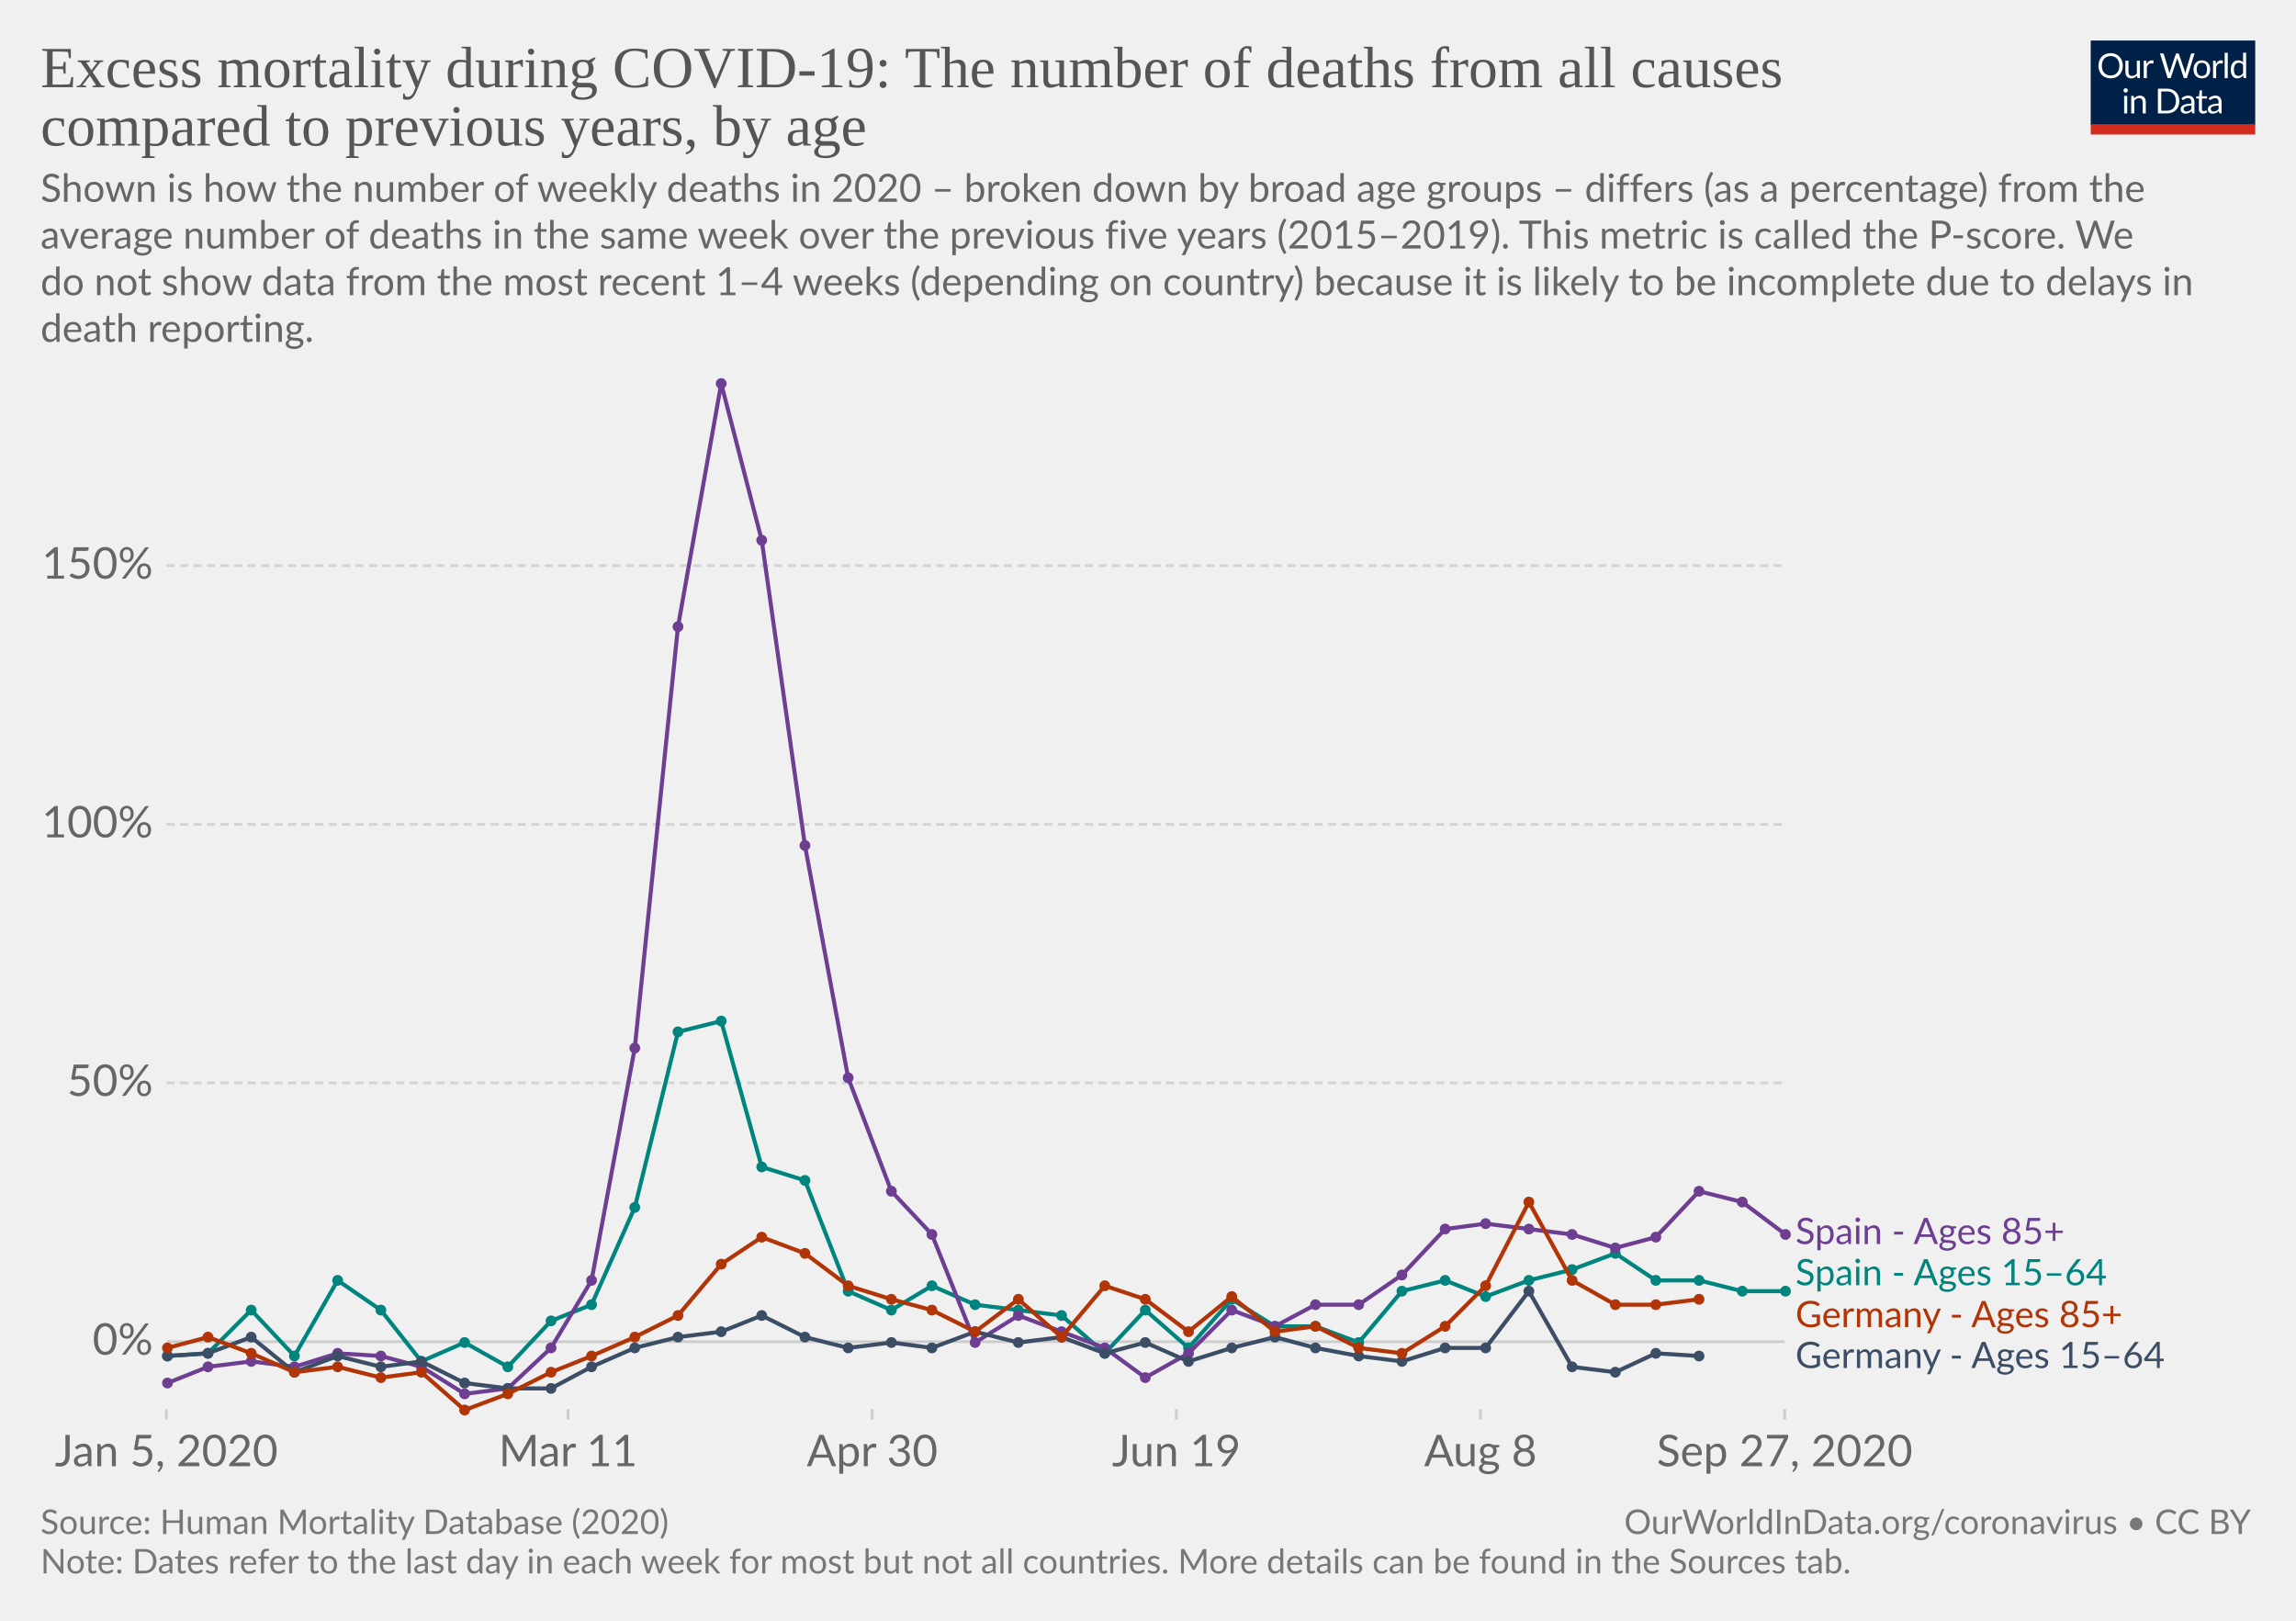
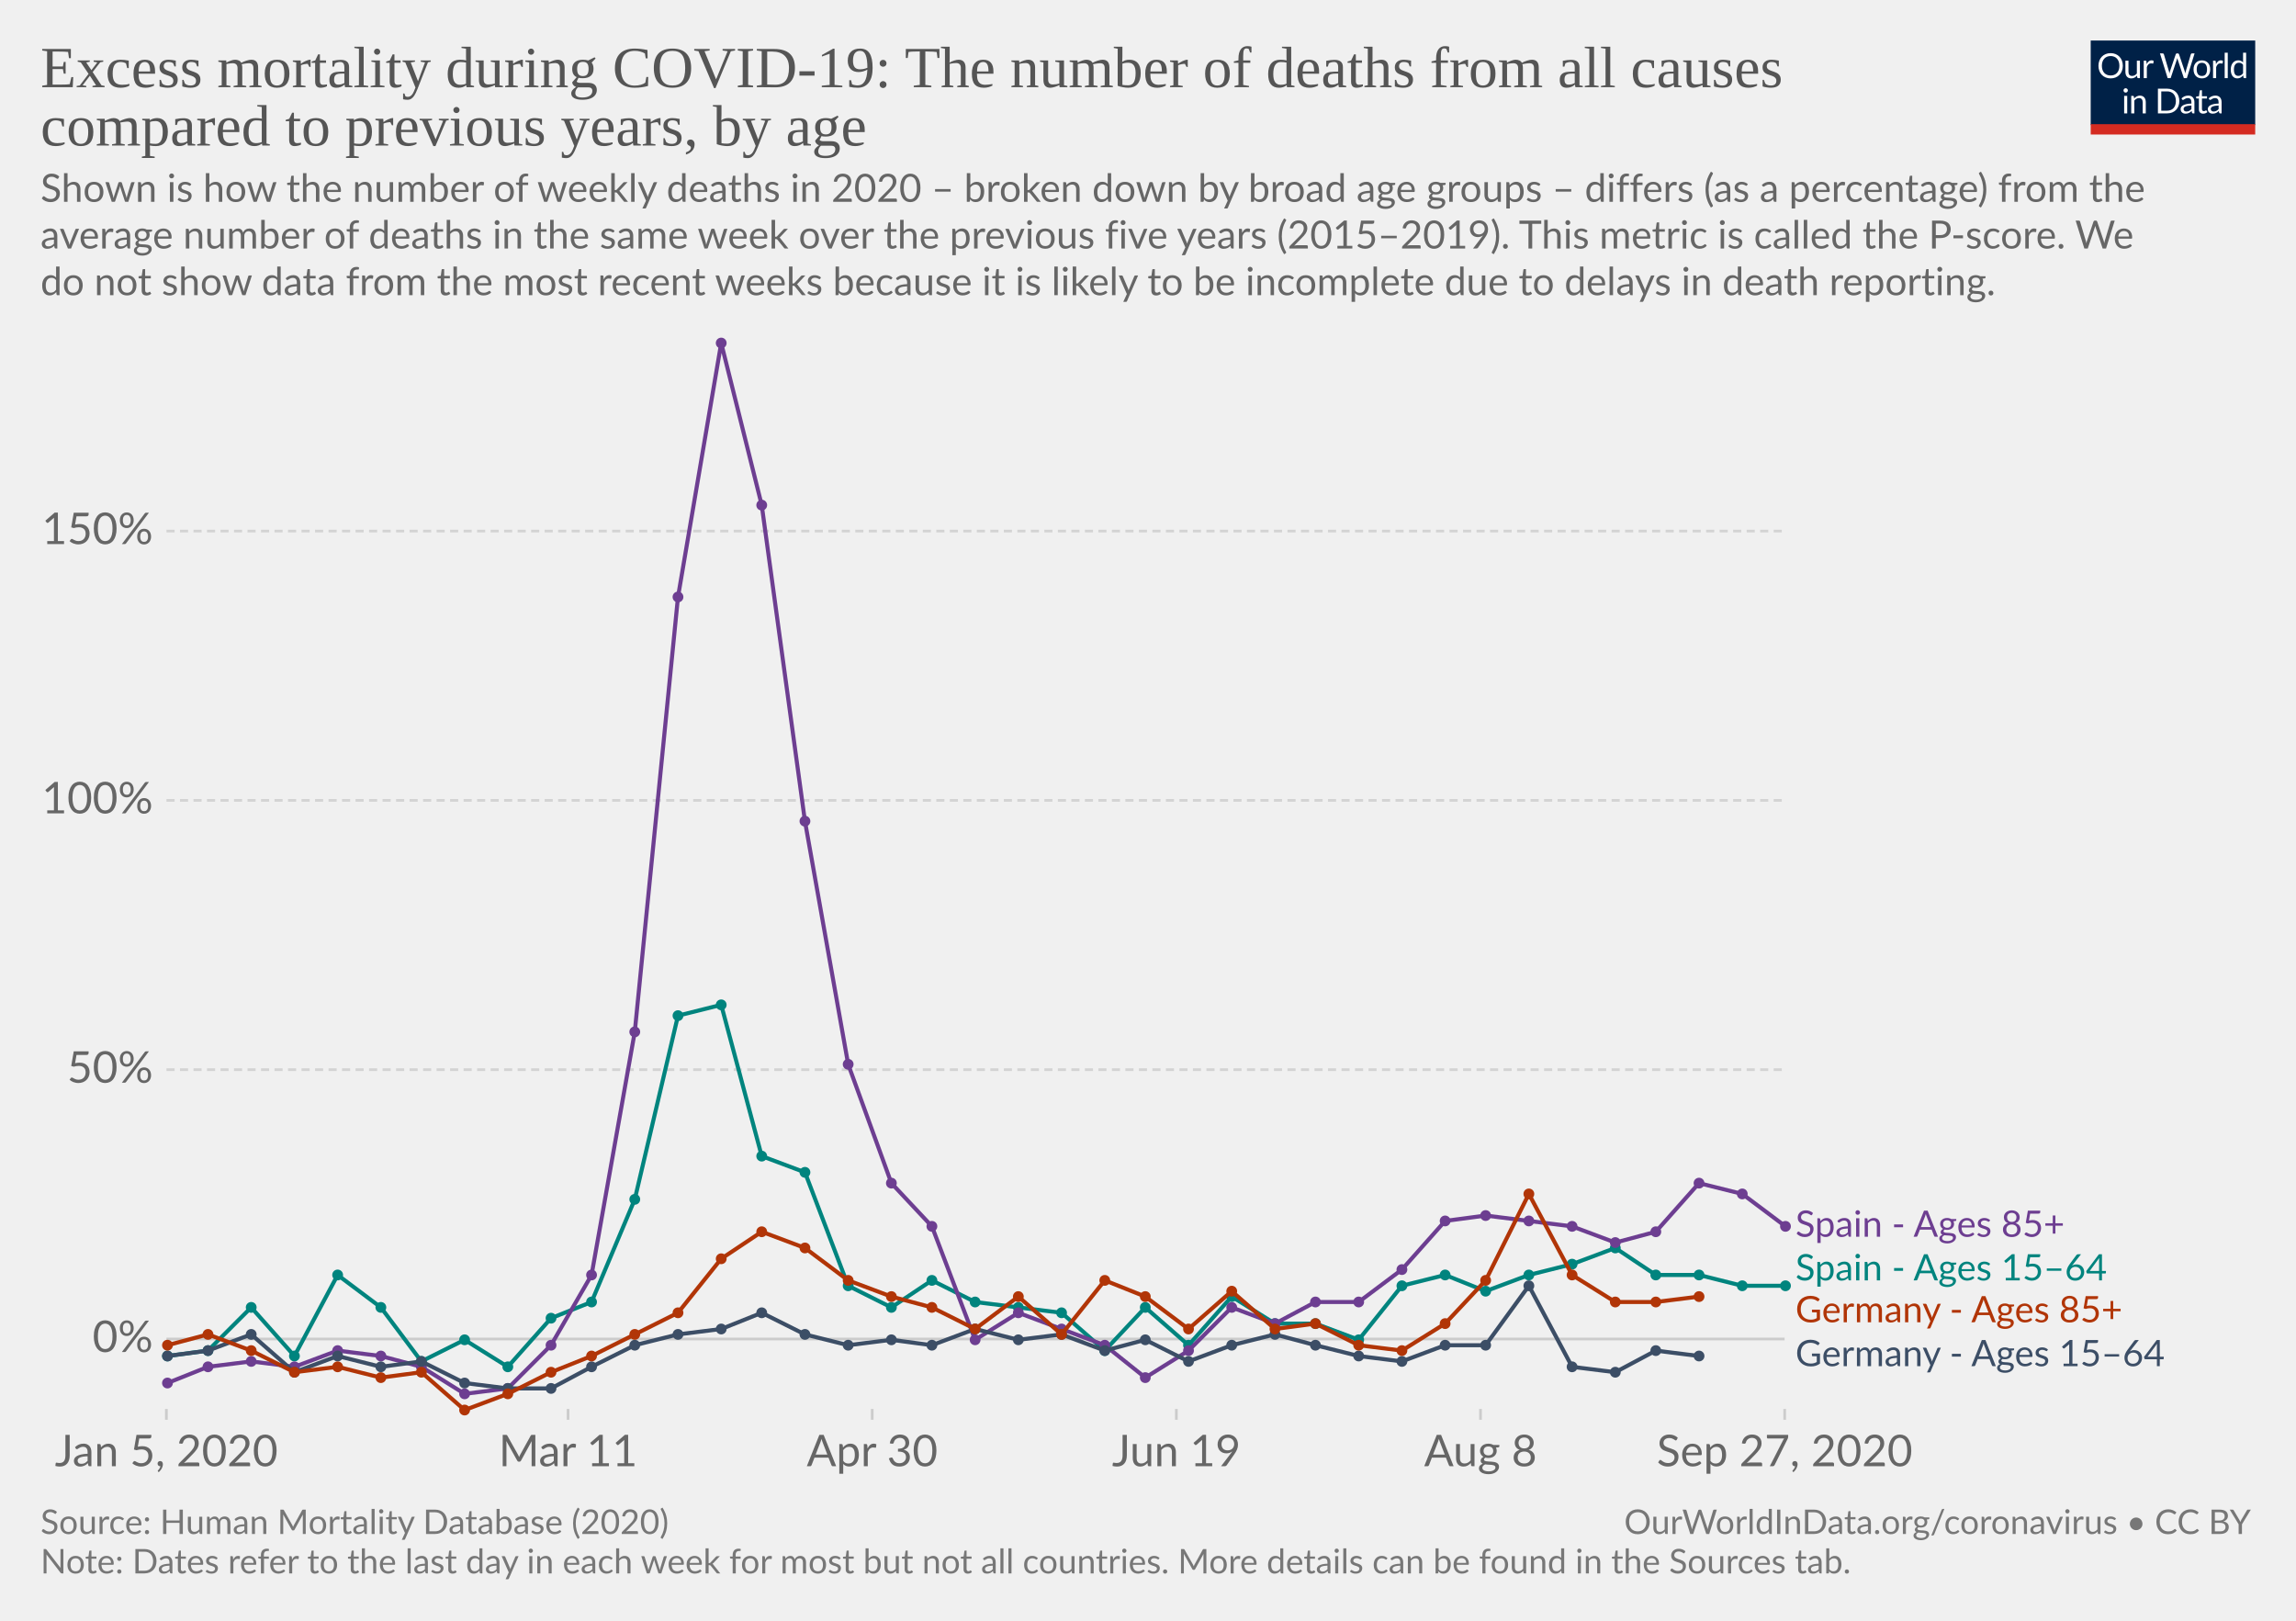
<svg xmlns="http://www.w3.org/2000/svg" version="1.1" style="background-color:#fff;-webkit-font-smoothing:antialiased" width="850" height="600" viewBox="0 0 850 600" font-family="Lato,'Helvetica Neue',Helvetica,Arial,sans-serif" font-size="18" text-rendering="optimizeLegibility">
  <g class="HeaderView">
    <g transform="matrix(.29 0 0 .29 774 15)">
      <svg width="210" height="120" viewBox="0 0 210 120" fill="none">
        <g clip-path="url(#clip0)">
          <path d="M0 0h210v107.89H0V0z" fill="#002147" />
          <path d="M40.98 32.25c0 2.36-.38 4.53-1.12 6.51a14.26 14.26 0 01-8.1 8.4c-1.9.78-4.02 1.17-6.34 1.17a16.6 16.6 0 01-6.33-1.17 14.31 14.31 0 01-8.08-8.4 18.29 18.29 0 01-1.12-6.51c0-2.36.38-4.53 1.12-6.5a14.32 14.32 0 018.07-8.44c1.92-.8 4.03-1.19 6.34-1.19 2.32 0 4.43.4 6.34 1.19 1.92.8 3.56 1.9 4.93 3.34a14.87 14.87 0 013.17 5.1 18.1 18.1 0 011.12 6.5zm-4.38 0c0-1.94-.26-3.68-.8-5.22a10.91 10.91 0 00-2.24-3.89 9.68 9.68 0 00-3.52-2.46 11.95 11.95 0 00-4.62-.86c-1.68 0-3.21.28-4.6.86a9.88 9.88 0 00-3.54 2.46 10.91 10.91 0 00-2.24 3.9c-.53 1.53-.8 3.27-.8 5.2 0 1.94.27 3.68.8 5.22a11.17 11.17 0 002.24 3.9 10.01 10.01 0 003.55 2.44c1.38.56 2.9.83 4.6.83 1.7 0 3.24-.27 4.61-.83a9.8 9.8 0 003.52-2.44 11.17 11.17 0 002.25-3.9c.53-1.54.8-3.28.8-5.21zm26.22-6.54V48H60.5c-.56 0-.9-.27-1.05-.81l-.31-2.4a12.45 12.45 0 01-3.26 2.6c-1.2.64-2.58.96-4.13.96-1.22 0-2.3-.2-3.24-.6a6.52 6.52 0 01-2.33-1.7 7.37 7.37 0 01-1.43-2.67c-.3-1.04-.46-2.2-.46-3.45V25.7h3.91v14.22c0 1.68.38 2.99 1.15 3.91.77.93 1.96 1.39 3.54 1.39 1.16 0 2.24-.27 3.23-.82a10.42 10.42 0 002.8-2.28V25.7h3.91zm8.61 4.47a9.94 9.94 0 012.6-3.56 5.64 5.64 0 013.76-1.3c.47 0 .92.05 1.34.15.44.1.83.27 1.17.49l-.3 2.92c-.09.37-.3.55-.66.55-.2 0-.5-.04-.9-.13a6.21 6.21 0 00-3.24.18c-.54.2-1.03.5-1.47.92-.42.4-.81.9-1.17 1.5-.33.58-.64 1.26-.92 2.02V48H67.7V25.71h2.25c.42 0 .72.08.88.25.16.16.27.44.33.83l.26 3.39zm61.16-13.7L122.75 48h-3.82l-7.99-24.05a21.95 21.95 0 01-.42-1.58 38.36 38.36 0 01-.44 1.58L102.05 48h-3.83L88.4 16.47h3.54c.38 0 .7.1.95.29.26.2.43.43.5.73l6.52 21.9c.1.4.2.83.28 1.28.1.46.2.94.29 1.46l.3-1.46c.12-.47.25-.9.38-1.27l7.41-21.91c.1-.25.26-.48.51-.69.27-.22.58-.33.95-.33h1.23c.38 0 .69.1.92.29.24.2.41.43.53.73l7.4 21.9a28.4 28.4 0 01.68 2.62 29.52 29.52 0 01.52-2.61l6.54-21.91c.07-.27.23-.5.48-.7.27-.21.58-.32.95-.32h3.32zm9.35 8.88c1.63 0 3.1.27 4.4.82a9.43 9.43 0 015.46 5.94c.5 1.4.74 2.98.74 4.73 0 1.76-.25 3.34-.74 4.75a9.43 9.43 0 01-5.46 5.92c-1.3.52-2.77.79-4.4.79-1.64 0-3.12-.27-4.44-.8a9.42 9.42 0 01-3.35-2.3c-.92-1-1.63-2.2-2.13-3.61-.49-1.41-.73-3-.73-4.75s.24-3.33.73-4.73c.5-1.43 1.2-2.64 2.13-3.63a9.4 9.4 0 013.35-2.31c1.32-.55 2.8-.82 4.44-.82zm0 19.89c2.2 0 3.84-.73 4.93-2.2 1.08-1.48 1.63-3.54 1.63-6.18 0-2.66-.55-4.72-1.63-6.2-1.09-1.49-2.73-2.23-4.93-2.23-1.12 0-2.09.2-2.93.57a5.7 5.7 0 00-2.06 1.65 7.5 7.5 0 00-1.24 2.67c-.26 1.04-.4 2.22-.4 3.54 0 2.64.55 4.7 1.64 6.18 1.1 1.47 2.76 2.2 4.99 2.2zm17.97-15.07a9.94 9.94 0 012.6-3.56 5.64 5.64 0 013.76-1.3c.47 0 .91.05 1.34.15.44.1.83.27 1.16.49l-.28 2.92c-.09.37-.31.55-.66.55-.2 0-.5-.04-.9-.13a6.2 6.2 0 00-3.24.18c-.54.2-1.03.5-1.47.92-.43.4-.82.9-1.17 1.5a13.1 13.1 0 00-.92 2.02V48h-3.94V25.71h2.24c.43 0 .72.08.88.25.17.16.28.44.33.83l.27 3.39zm15.04-14.59V48h-3.92V15.6h3.92zm19.55 15.43a6.22 6.22 0 00-2.38-2.05 6.7 6.7 0 00-2.86-.6c-2.07 0-3.66.75-4.77 2.23-1.12 1.48-1.68 3.6-1.68 6.33 0 1.46.13 2.7.38 3.74a7.29 7.29 0 001.1 2.56 4.35 4.35 0 001.78 1.45c.7.3 1.5.46 2.4.46 1.29 0 2.41-.3 3.36-.88a9.6 9.6 0 002.67-2.49V31.02zm3.91-15.43V48h-2.33c-.56 0-.9-.27-1.06-.81l-.35-2.71a12.13 12.13 0 01-3.25 2.77 8.28 8.28 0 01-4.23 1.06 7.31 7.31 0 01-6.14-2.9c-.73-.96-1.3-2.15-1.69-3.57a18.35 18.35 0 01.07-9.48 11.29 11.29 0 011.89-3.7 8.7 8.7 0 017.06-3.34 7.96 7.96 0 016.12 2.62V15.59h3.91zM46.61 70.71V93H42.7V70.71h3.91zm.84-7c0 .39-.08.75-.24 1.09a2.81 2.81 0 01-1.52 1.47 2.67 2.67 0 01-2.16 0 2.9 2.9 0 01-1.45-1.47 2.67 2.67 0 010-2.16c.15-.35.35-.65.6-.9.25-.27.53-.47.85-.62a2.67 2.67 0 012.16 0c.35.15.65.35.9.62.27.25.47.55.62.9.16.34.24.7.24 1.08zm7.97 10.24c.49-.54 1-1.04 1.54-1.48a9.85 9.85 0 013.66-1.84 8.96 8.96 0 015.43.35c.94.4 1.72.97 2.33 1.71a7.36 7.36 0 011.43 2.67c.32 1.04.49 2.19.49 3.45V93h-3.94V78.81c0-1.69-.4-3-1.17-3.92-.76-.93-1.93-1.4-3.5-1.4a6.6 6.6 0 00-3.25.83c-1 .56-1.92 1.31-2.77 2.27V93h-3.94V70.71h2.35c.56 0 .9.28 1.04.82l.3 2.42zm57.7 3.3c0 2.36-.37 4.5-1.11 6.44a14.3 14.3 0 01-3.17 4.98 14.1 14.1 0 01-4.93 3.2c-1.9.76-4.02 1.13-6.33 1.13H85.8V61.47h11.77c2.31 0 4.42.39 6.33 1.15a13.8 13.8 0 018.1 8.18 17.75 17.75 0 011.12 6.45zm-4.37 0c0-1.94-.26-3.67-.8-5.2a10.94 10.94 0 00-2.23-3.87 9.57 9.57 0 00-3.53-2.42 12.23 12.23 0 00-4.61-.83h-7.5v24.62h7.5c1.7 0 3.24-.28 4.61-.84a9.7 9.7 0 003.53-2.4 10.94 10.94 0 002.24-3.87c.53-1.53.8-3.26.8-5.2zm19.8 5.72c-1.8.06-3.34.2-4.62.44-1.26.22-2.3.51-3.1.88-.8.36-1.37.8-1.74 1.3-.35.5-.53 1.05-.53 1.67 0 .58.1 1.1.3 1.52a3 3 0 00.76 1.05c.34.27.73.46 1.17.6.45.11.94.17 1.45.17a7.28 7.28 0 003.5-.81 11.95 11.95 0 002.82-2.2v-4.62zm-12.65-9.11a12.73 12.73 0 013.98-2.66c1.43-.59 3-.88 4.73-.88 1.25 0 2.36.2 3.33.61a6.81 6.81 0 013.94 4.38c.33 1.04.5 2.19.5 3.43V93h-1.74a1.8 1.8 0 01-.88-.18c-.2-.13-.36-.38-.48-.74l-.44-2.12c-.59.55-1.16 1.03-1.72 1.46a9.48 9.48 0 01-3.74 1.7c-.69.15-1.46.23-2.3.23-.87 0-1.69-.12-2.45-.35a5.34 5.34 0 01-3.34-2.93 6.64 6.64 0 01-.49-2.64c0-.88.25-1.72.73-2.53a6.33 6.33 0 012.35-2.17c1.09-.63 2.5-1.15 4.25-1.54 1.75-.41 3.89-.65 6.42-.7v-1.75c0-1.73-.37-3.03-1.12-3.91-.75-.9-1.84-1.34-3.28-1.34-.97 0-1.78.12-2.44.37-.64.23-1.2.5-1.7.81l-1.23.82c-.33.23-.67.35-1 .35-.27 0-.5-.07-.69-.2a2.1 2.1 0 01-.48-.53l-.7-1.25zm27.67 19.5c-1.76 0-3.12-.5-4.07-1.48-.94-.98-1.41-2.4-1.41-4.25V74h-2.68a.9.9 0 01-.6-.2c-.16-.14-.24-.36-.24-.66v-1.56l3.65-.46.9-6.89a.9.9 0 01.29-.52.88.88 0 01.62-.22H142v7.67h6.44V74H142v13.38c0 .94.22 1.63.68 2.09.45.45 1.04.68 1.76.68a3.21 3.21 0 001.85-.53l.55-.35c.16-.12.3-.18.41-.18.2 0 .4.13.55.38l1.15 1.87a7.45 7.45 0 01-2.44 1.5c-.96.35-1.94.52-2.95.52zm19.68-10.4c-1.8.07-3.34.21-4.62.45-1.26.22-2.3.51-3.1.88-.8.36-1.37.8-1.74 1.3-.35.5-.53 1.05-.53 1.67 0 .58.1 1.1.3 1.52.18.42.44.77.76 1.05.34.27.73.46 1.17.6.45.11.94.17 1.45.17a7.3 7.3 0 003.5-.81 12.04 12.04 0 002.82-2.2v-4.62zm-12.65-9.1a12.72 12.72 0 013.99-2.66c1.42-.59 3-.88 4.72-.88 1.25 0 2.36.2 3.33.61a6.81 6.81 0 013.94 4.38c.33 1.04.5 2.19.5 3.43V93h-1.74a1.8 1.8 0 01-.88-.18c-.2-.13-.36-.38-.48-.74l-.44-2.12c-.59.55-1.16 1.03-1.72 1.46a9.48 9.48 0 01-3.74 1.7c-.69.15-1.46.23-2.3.23-.87 0-1.69-.12-2.45-.35a5.33 5.33 0 01-3.34-2.93 6.62 6.62 0 01-.49-2.64c0-.88.25-1.72.73-2.53a6.33 6.33 0 012.35-2.17c1.09-.63 2.5-1.15 4.25-1.54a31.2 31.2 0 016.42-.7v-1.75c0-1.73-.37-3.03-1.12-3.91-.75-.9-1.84-1.34-3.28-1.34-.97 0-1.78.12-2.44.37-.64.23-1.2.5-1.7.81-.46.3-.87.57-1.22.82-.34.23-.68.35-1.02.35-.26 0-.49-.07-.68-.2a1.88 1.88 0 01-.48-.53l-.7-1.25z" fill="#fff" />
          <path fill="#D42B21" d="M0 106.79h210V120H0z" />
        </g>
        <defs>
          <clipPath id="clip0">
            <path fill="#fff" d="M0 0h210v120H0z" />
          </clipPath>
        </defs>
      </svg>
    </g>
    <a href="https://ourworldindata.org/grapher/excess-mortality-p-scores-by-age?tab=chart&amp;stackMode=absolute&amp;region=World" target="_blank" rel="noopener" font-family="&quot;Playfair Display&quot;,Georgia,&quot;Times New Roman&quot;,serif">
      <text font-size="21.6" x="15" y="32.3" fill="#555">
        <tspan x="15" y="32.28">Excess mortality during COVID-19: The number of deaths from all causes</tspan>
        <tspan x="15" y="53.88">compared to previous years, by age</tspan>
      </text>
    </a>
    <text font-size="14.4" x="15" y="74.7" fill="#666">
      <tspan x="15" y="74.72">Shown is how the number of weekly deaths in 2020 – broken down by broad age groups – differs (as a percentage) from the</tspan>
      <tspan x="15" y="92">average number of deaths in the same week over the previous five years (2015–2019). This metric is called the P-score. We</tspan>
-       <tspan x="15" y="109.28">do not show data from the most recent 1–4 weeks (depending on country) because it is likely to be incomplete due to delays in</tspan>
-       <tspan x="15" y="126.56">death reporting.</tspan>
+       <tspan x="15" y="109.28">do not show data from the most recent weeks because it is likely to be incomplete due to delays in death reporting.</tspan>
    </text>
  </g>
  <g class="LineChart">
    <defs>
      <clipPath id="a">
-         <path d="M51.63 0h830v800.8h-830z" />
+         <path d="M51.63 0h830v832h-830z" />
      </clipPath>
    </defs>
    <g class="DualAxisView">
      <g class="HorizontalAxis">
        <path stroke="#ccc" d="M61.6 521.6v4M210.3 521.6v4M322.9 521.6v4M435.5 521.6v4M548.1 521.6v4M660.7 521.6v4" />
        <text x="61.6" y="542.8" fill="#666" text-anchor="middle" font-size="16.2">Jan 5, 2020</text>
        <text x="210.3" y="542.8" fill="#666" text-anchor="middle" font-size="16.2">Mar 11</text>
        <text x="322.9" y="542.8" fill="#666" text-anchor="middle" font-size="16.2">Apr 30</text>
        <text x="435.5" y="542.8" fill="#666" text-anchor="middle" font-size="16.2">Jun 19</text>
        <text x="548.1" y="542.8" fill="#666" text-anchor="middle" font-size="16.2">Aug 8</text>
        <text x="660.7" y="542.8" fill="#666" text-anchor="middle" font-size="16.2">Sep 27, 2020</text>
      </g>
      <g class="VerticalAxis" fill="#666" dominant-baseline="middle" text-anchor="end" font-size="16.2">
-         <text x="56.63" y="496.7">0%</text>
-         <text x="56.63" y="400.9">50%</text>
-         <text x="56.63" y="305.2">100%</text>
-         <text x="56.63" y="209.4">150%</text>
+         <text x="56.63" y="495.7">0%</text>
+         <text x="56.63" y="396">50%</text>
+         <text x="56.63" y="296.3">100%</text>
+         <text x="56.63" y="196.6">150%</text>
      </g>
      <g class="AxisGridLines horizontalLines">
-         <path stroke="#ccc" d="M61.63 496.7h599.05" />
-         <path stroke="#d3d3d3" stroke-dasharray="3,2" d="M61.63 400.9h599.05M61.63 305.2h599.05M61.63 209.4h599.05" />
+         <path stroke="#ccc" d="M61.63 495.7h599.05" />
+         <path stroke="#d3d3d3" stroke-dasharray="3,2" d="M61.63 396h599.05M61.63 296.3h599.05M61.63 196.6h599.05" />
      </g>
    </g>
    <g clip-path="url(#a)">
      <g class="LineLabels" cursor="pointer">
        <g class="legendMark">
-           <text font-size="13.5" x="664.7" y="460.6" fill="#6D3E91">
-             <tspan x="664.68" y="460.55">Spain - Ages 85+</tspan>
-           </text>
-         </g>
-         <g class="legendMark">
-           <text font-size="13.5" x="664.7" y="475.8" fill="#00847E">
-             <tspan x="664.68" y="475.8">Spain - Ages 15–64</tspan>
-           </text>
-         </g>
-         <g class="legendMark">
-           <text font-size="13.5" x="664.7" y="491.3" fill="#B13507">
-             <tspan x="664.68" y="491.3">Germany - Ages 85+</tspan>
-           </text>
-         </g>
-         <g class="legendMark">
-           <text font-size="13.5" x="664.7" y="506.4" fill="#3C4E66">
-             <tspan x="664.68" y="506.45">Germany - Ages 15–64</tspan>
+           <text font-size="13.5" x="664.7" y="457.9" fill="#6D3E91">
+             <tspan x="664.68" y="457.85">Spain - Ages 85+</tspan>
+           </text>
+         </g>
+         <g class="legendMark">
+           <text font-size="13.5" x="664.7" y="474" fill="#00847E">
+             <tspan x="664.68" y="474">Spain - Ages 15–64</tspan>
+           </text>
+         </g>
+         <g class="legendMark">
+           <text font-size="13.5" x="664.7" y="489.5" fill="#B13507">
+             <tspan x="664.68" y="489.5">Germany - Ages 85+</tspan>
+           </text>
+         </g>
+         <g class="legendMark">
+           <text font-size="13.5" x="664.7" y="505.8" fill="#3C4E66">
+             <tspan x="664.68" y="505.75">Germany - Ages 15–64</tspan>
          </text>
        </g>
      </g>
      <g class="Lines">
        <g class="key-Spain_0">
-           <path stroke="#00847E" stroke-linecap="round" d="M62 502l15-1 16-16 16 17 16-28 16 11 15 19 16-7 16 9 16-17 15-6 16-36 16-65 16-4 15 54 16 5 16 41 16 7 15-9 16 7 16 2 16 2 16 14 15-16 16 14 16-18 16 10h15l16 6 16-19 16-4 15 6 16-6 16-4 16-6 15 10h16l16 4h16" fill="none" stroke-width="1.5" />
+           <path stroke="#00847E" stroke-linecap="round" d="M62 502l15-2 16-16 16 18 16-30 16 12 15 20 16-8 16 10 16-18 15-6 16-38 16-68 16-4 15 56 16 6 16 42 16 8 15-10 16 8 16 2 16 2 16 14 15-16 16 14 16-18 16 10h15l16 6 16-20 16-4 15 6 16-6 16-4 16-6 15 10h16l16 4h16" fill="none" stroke-width="1.5" />
          <g fill="#00847E">
            <circle cx="62" cy="502" r="2" />
-             <circle cx="77" cy="501" r="2" />
-             <circle cx="93" cy="485" r="2" />
+             <circle cx="77" cy="500" r="2" />
+             <circle cx="93" cy="484" r="2" />
            <circle cx="109" cy="502" r="2" />
-             <circle cx="125" cy="474" r="2" />
-             <circle cx="141" cy="485" r="2" />
+             <circle cx="125" cy="472" r="2" />
+             <circle cx="141" cy="484" r="2" />
            <circle cx="156" cy="504" r="2" />
-             <circle cx="172" cy="497" r="2" />
+             <circle cx="172" cy="496" r="2" />
            <circle cx="188" cy="506" r="2" />
-             <circle cx="204" cy="489" r="2" />
-             <circle cx="219" cy="483" r="2" />
-             <circle cx="235" cy="447" r="2" />
-             <circle cx="251" cy="382" r="2" />
-             <circle cx="267" cy="378" r="2" />
-             <circle cx="282" cy="432" r="2" />
-             <circle cx="298" cy="437" r="2" />
-             <circle cx="314" cy="478" r="2" />
-             <circle cx="330" cy="485" r="2" />
-             <circle cx="345" cy="476" r="2" />
-             <circle cx="361" cy="483" r="2" />
-             <circle cx="377" cy="485" r="2" />
-             <circle cx="393" cy="487" r="2" />
-             <circle cx="409" cy="501" r="2" />
-             <circle cx="424" cy="485" r="2" />
-             <circle cx="440" cy="499" r="2" />
-             <circle cx="456" cy="481" r="2" />
-             <circle cx="472" cy="491" r="2" />
-             <circle cx="487" cy="491" r="2" />
-             <circle cx="503" cy="497" r="2" />
-             <circle cx="519" cy="478" r="2" />
-             <circle cx="535" cy="474" r="2" />
-             <circle cx="550" cy="480" r="2" />
-             <circle cx="566" cy="474" r="2" />
-             <circle cx="582" cy="470" r="2" />
-             <circle cx="598" cy="464" r="2" />
-             <circle cx="613" cy="474" r="2" />
-             <circle cx="629" cy="474" r="2" />
-             <circle cx="645" cy="478" r="2" />
-             <circle cx="661" cy="478" r="2" />
+             <circle cx="204" cy="488" r="2" />
+             <circle cx="219" cy="482" r="2" />
+             <circle cx="235" cy="444" r="2" />
+             <circle cx="251" cy="376" r="2" />
+             <circle cx="267" cy="372" r="2" />
+             <circle cx="282" cy="428" r="2" />
+             <circle cx="298" cy="434" r="2" />
+             <circle cx="314" cy="476" r="2" />
+             <circle cx="330" cy="484" r="2" />
+             <circle cx="345" cy="474" r="2" />
+             <circle cx="361" cy="482" r="2" />
+             <circle cx="377" cy="484" r="2" />
+             <circle cx="393" cy="486" r="2" />
+             <circle cx="409" cy="500" r="2" />
+             <circle cx="424" cy="484" r="2" />
+             <circle cx="440" cy="498" r="2" />
+             <circle cx="456" cy="480" r="2" />
+             <circle cx="472" cy="490" r="2" />
+             <circle cx="487" cy="490" r="2" />
+             <circle cx="503" cy="496" r="2" />
+             <circle cx="519" cy="476" r="2" />
+             <circle cx="535" cy="472" r="2" />
+             <circle cx="550" cy="478" r="2" />
+             <circle cx="566" cy="472" r="2" />
+             <circle cx="582" cy="468" r="2" />
+             <circle cx="598" cy="462" r="2" />
+             <circle cx="613" cy="472" r="2" />
+             <circle cx="629" cy="472" r="2" />
+             <circle cx="645" cy="476" r="2" />
+             <circle cx="661" cy="476" r="2" />
          </g>
        </g>
        <g class="key-Spain_3">
-           <path stroke="#6D3E91" stroke-linecap="round" d="M62 512l15-6 16-2 16 2 16-5 16 1 15 4 16 10 16-2 16-15 15-25 16-86 16-156 16-90 15 58 16 113 16 86 16 42 15 16 16 40 16-10 16 6 16 6 15 11 16-9 16-16 16 6 15-8h16l16-11 16-17 15-2 16 2 16 2 16 5 15-4 16-17 16 4 16 12" fill="none" stroke-width="1.5" />
+           <path stroke="#6D3E91" stroke-linecap="round" d="M62 512l15-6 16-2 16 2 16-6 16 2 15 4 16 10 16-2 16-16 15-26 16-90 16-161 16-94 15 60 16 117 16 90 16 44 15 16 16 42 16-10 16 6 16 6 15 12 16-10 16-16 16 6 15-8h16l16-12 16-18 15-2 16 2 16 2 16 6 15-4 16-18 16 4 16 12" fill="none" stroke-width="1.5" />
          <g fill="#6D3E91">
            <circle cx="62" cy="512" r="2" />
            <circle cx="77" cy="506" r="2" />
            <circle cx="93" cy="504" r="2" />
            <circle cx="109" cy="506" r="2" />
-             <circle cx="125" cy="501" r="2" />
+             <circle cx="125" cy="500" r="2" />
            <circle cx="141" cy="502" r="2" />
            <circle cx="156" cy="506" r="2" />
            <circle cx="172" cy="516" r="2" />
            <circle cx="188" cy="514" r="2" />
-             <circle cx="204" cy="499" r="2" />
-             <circle cx="219" cy="474" r="2" />
-             <circle cx="235" cy="388" r="2" />
-             <circle cx="251" cy="232" r="2" />
-             <circle cx="267" cy="142" r="2" />
-             <circle cx="282" cy="200" r="2" />
-             <circle cx="298" cy="313" r="2" />
-             <circle cx="314" cy="399" r="2" />
-             <circle cx="330" cy="441" r="2" />
-             <circle cx="345" cy="457" r="2" />
-             <circle cx="361" cy="497" r="2" />
-             <circle cx="377" cy="487" r="2" />
-             <circle cx="393" cy="493" r="2" />
-             <circle cx="409" cy="499" r="2" />
+             <circle cx="204" cy="498" r="2" />
+             <circle cx="219" cy="472" r="2" />
+             <circle cx="235" cy="382" r="2" />
+             <circle cx="251" cy="221" r="2" />
+             <circle cx="267" cy="127" r="2" />
+             <circle cx="282" cy="187" r="2" />
+             <circle cx="298" cy="304" r="2" />
+             <circle cx="314" cy="394" r="2" />
+             <circle cx="330" cy="438" r="2" />
+             <circle cx="345" cy="454" r="2" />
+             <circle cx="361" cy="496" r="2" />
+             <circle cx="377" cy="486" r="2" />
+             <circle cx="393" cy="492" r="2" />
+             <circle cx="409" cy="498" r="2" />
            <circle cx="424" cy="510" r="2" />
-             <circle cx="440" cy="501" r="2" />
-             <circle cx="456" cy="485" r="2" />
-             <circle cx="472" cy="491" r="2" />
-             <circle cx="487" cy="483" r="2" />
-             <circle cx="503" cy="483" r="2" />
-             <circle cx="519" cy="472" r="2" />
-             <circle cx="535" cy="455" r="2" />
-             <circle cx="550" cy="453" r="2" />
-             <circle cx="566" cy="455" r="2" />
-             <circle cx="582" cy="457" r="2" />
-             <circle cx="598" cy="462" r="2" />
-             <circle cx="613" cy="458" r="2" />
-             <circle cx="629" cy="441" r="2" />
-             <circle cx="645" cy="445" r="2" />
-             <circle cx="661" cy="457" r="2" />
+             <circle cx="440" cy="500" r="2" />
+             <circle cx="456" cy="484" r="2" />
+             <circle cx="472" cy="490" r="2" />
+             <circle cx="487" cy="482" r="2" />
+             <circle cx="503" cy="482" r="2" />
+             <circle cx="519" cy="470" r="2" />
+             <circle cx="535" cy="452" r="2" />
+             <circle cx="550" cy="450" r="2" />
+             <circle cx="566" cy="452" r="2" />
+             <circle cx="582" cy="454" r="2" />
+             <circle cx="598" cy="460" r="2" />
+             <circle cx="613" cy="456" r="2" />
+             <circle cx="629" cy="438" r="2" />
+             <circle cx="645" cy="442" r="2" />
+             <circle cx="661" cy="454" r="2" />
          </g>
        </g>
        <g class="key-Germany_0">
-           <path stroke="#3C4E66" stroke-linecap="round" d="M62 502l15-1 16-6 16 13 16-6 16 4 15-2 16 8 16 2h16l15-8 16-7 16-4 16-2 15-6 16 8 16 4 16-2 15 2 16-6 16 4 16-2 16 6 15-4 16 7 16-5 16-4 15 4 16 3 16 2 16-5h15l16-21 16 28 16 2 15-7 16 1" fill="none" stroke-width="1.5" />
+           <path stroke="#3C4E66" stroke-linecap="round" d="M62 502l15-2 16-6 16 14 16-6 16 4 15-2 16 8 16 2h16l15-8 16-8 16-4 16-2 15-6 16 8 16 4 16-2 15 2 16-6 16 4 16-2 16 6 15-4 16 8 16-6 16-4 15 4 16 4 16 2 16-6h15l16-22 16 30 16 2 15-8 16 2" fill="none" stroke-width="1.5" />
          <g fill="#3C4E66">
            <circle cx="62" cy="502" r="2" />
-             <circle cx="77" cy="501" r="2" />
-             <circle cx="93" cy="495" r="2" />
+             <circle cx="77" cy="500" r="2" />
+             <circle cx="93" cy="494" r="2" />
            <circle cx="109" cy="508" r="2" />
            <circle cx="125" cy="502" r="2" />
            <circle cx="141" cy="506" r="2" />
            <circle cx="156" cy="504" r="2" />
            <circle cx="172" cy="512" r="2" />
            <circle cx="188" cy="514" r="2" />
            <circle cx="204" cy="514" r="2" />
            <circle cx="219" cy="506" r="2" />
-             <circle cx="235" cy="499" r="2" />
-             <circle cx="251" cy="495" r="2" />
-             <circle cx="267" cy="493" r="2" />
-             <circle cx="282" cy="487" r="2" />
-             <circle cx="298" cy="495" r="2" />
-             <circle cx="314" cy="499" r="2" />
-             <circle cx="330" cy="497" r="2" />
-             <circle cx="345" cy="499" r="2" />
-             <circle cx="361" cy="493" r="2" />
-             <circle cx="377" cy="497" r="2" />
-             <circle cx="393" cy="495" r="2" />
-             <circle cx="409" cy="501" r="2" />
-             <circle cx="424" cy="497" r="2" />
+             <circle cx="235" cy="498" r="2" />
+             <circle cx="251" cy="494" r="2" />
+             <circle cx="267" cy="492" r="2" />
+             <circle cx="282" cy="486" r="2" />
+             <circle cx="298" cy="494" r="2" />
+             <circle cx="314" cy="498" r="2" />
+             <circle cx="330" cy="496" r="2" />
+             <circle cx="345" cy="498" r="2" />
+             <circle cx="361" cy="492" r="2" />
+             <circle cx="377" cy="496" r="2" />
+             <circle cx="393" cy="494" r="2" />
+             <circle cx="409" cy="500" r="2" />
+             <circle cx="424" cy="496" r="2" />
            <circle cx="440" cy="504" r="2" />
-             <circle cx="456" cy="499" r="2" />
-             <circle cx="472" cy="495" r="2" />
-             <circle cx="487" cy="499" r="2" />
+             <circle cx="456" cy="498" r="2" />
+             <circle cx="472" cy="494" r="2" />
+             <circle cx="487" cy="498" r="2" />
            <circle cx="503" cy="502" r="2" />
            <circle cx="519" cy="504" r="2" />
-             <circle cx="535" cy="499" r="2" />
-             <circle cx="550" cy="499" r="2" />
-             <circle cx="566" cy="478" r="2" />
+             <circle cx="535" cy="498" r="2" />
+             <circle cx="550" cy="498" r="2" />
+             <circle cx="566" cy="476" r="2" />
            <circle cx="582" cy="506" r="2" />
            <circle cx="598" cy="508" r="2" />
-             <circle cx="613" cy="501" r="2" />
+             <circle cx="613" cy="500" r="2" />
            <circle cx="629" cy="502" r="2" />
          </g>
        </g>
        <g class="key-Germany_3">
-           <path stroke="#B13507" stroke-linecap="round" d="M62 499l15-4 16 6 16 7 16-2 16 4 15-2 16 14 16-6 16-8 15-6 16-7 16-8 16-19 15-10 16 6 16 12 16 5 15 4 16 8 16-12 16 14 16-19 15 5 16 12 16-13 16 13 15-2 16 8 16 2 16-10 15-15 16-31 16 29 16 9h15l16-2" fill="none" stroke-width="1.5" />
+           <path stroke="#B13507" stroke-linecap="round" d="M62 498l15-4 16 6 16 8 16-2 16 4 15-2 16 14 16-6 16-8 15-6 16-8 16-8 16-20 15-10 16 6 16 12 16 6 15 4 16 8 16-12 16 14 16-20 15 6 16 12 16-14 16 14 15-2 16 8 16 2 16-10 15-16 16-32 16 30 16 10h15l16-2" fill="none" stroke-width="1.5" />
          <g fill="#B13507">
-             <circle cx="62" cy="499" r="2" />
-             <circle cx="77" cy="495" r="2" />
-             <circle cx="93" cy="501" r="2" />
+             <circle cx="62" cy="498" r="2" />
+             <circle cx="77" cy="494" r="2" />
+             <circle cx="93" cy="500" r="2" />
            <circle cx="109" cy="508" r="2" />
            <circle cx="125" cy="506" r="2" />
            <circle cx="141" cy="510" r="2" />
            <circle cx="156" cy="508" r="2" />
            <circle cx="172" cy="522" r="2" />
            <circle cx="188" cy="516" r="2" />
            <circle cx="204" cy="508" r="2" />
            <circle cx="219" cy="502" r="2" />
-             <circle cx="235" cy="495" r="2" />
-             <circle cx="251" cy="487" r="2" />
-             <circle cx="267" cy="468" r="2" />
-             <circle cx="282" cy="458" r="2" />
-             <circle cx="298" cy="464" r="2" />
-             <circle cx="314" cy="476" r="2" />
-             <circle cx="330" cy="481" r="2" />
-             <circle cx="345" cy="485" r="2" />
-             <circle cx="361" cy="493" r="2" />
-             <circle cx="377" cy="481" r="2" />
-             <circle cx="393" cy="495" r="2" />
-             <circle cx="409" cy="476" r="2" />
-             <circle cx="424" cy="481" r="2" />
-             <circle cx="440" cy="493" r="2" />
-             <circle cx="456" cy="480" r="2" />
-             <circle cx="472" cy="493" r="2" />
-             <circle cx="487" cy="491" r="2" />
-             <circle cx="503" cy="499" r="2" />
-             <circle cx="519" cy="501" r="2" />
-             <circle cx="535" cy="491" r="2" />
-             <circle cx="550" cy="476" r="2" />
-             <circle cx="566" cy="445" r="2" />
-             <circle cx="582" cy="474" r="2" />
-             <circle cx="598" cy="483" r="2" />
-             <circle cx="613" cy="483" r="2" />
-             <circle cx="629" cy="481" r="2" />
+             <circle cx="235" cy="494" r="2" />
+             <circle cx="251" cy="486" r="2" />
+             <circle cx="267" cy="466" r="2" />
+             <circle cx="282" cy="456" r="2" />
+             <circle cx="298" cy="462" r="2" />
+             <circle cx="314" cy="474" r="2" />
+             <circle cx="330" cy="480" r="2" />
+             <circle cx="345" cy="484" r="2" />
+             <circle cx="361" cy="492" r="2" />
+             <circle cx="377" cy="480" r="2" />
+             <circle cx="393" cy="494" r="2" />
+             <circle cx="409" cy="474" r="2" />
+             <circle cx="424" cy="480" r="2" />
+             <circle cx="440" cy="492" r="2" />
+             <circle cx="456" cy="478" r="2" />
+             <circle cx="472" cy="492" r="2" />
+             <circle cx="487" cy="490" r="2" />
+             <circle cx="503" cy="498" r="2" />
+             <circle cx="519" cy="500" r="2" />
+             <circle cx="535" cy="490" r="2" />
+             <circle cx="550" cy="474" r="2" />
+             <circle cx="566" cy="442" r="2" />
+             <circle cx="582" cy="472" r="2" />
+             <circle cx="598" cy="482" r="2" />
+             <circle cx="613" cy="482" r="2" />
+             <circle cx="629" cy="480" r="2" />
          </g>
        </g>
      </g>
    </g>
  </g>
  <g class="SourcesFooter" fill="#777">
    <g class="clickable" fill="#777">
      <text font-size="12.6" x="15" y="567.9">
        <tspan x="15" y="567.88">Source: Human Mortality Database (2020)</tspan>
      </text>
    </g>
    <text font-size="12.6" x="15" y="582.5">
      <tspan x="15" y="582.48">Note: Dates refer to the last day in each week for most but not all countries. More details can be found in the Sources tab.</tspan>
    </text>
    <text font-size="12.6" x="601.3" y="567.9">
      <tspan x="601.27" y="567.88">
        <a target="_blank" href="https://ourworldindata.org/coronavirus" fill="#777">OurWorldInData.org/coronavirus</a> • <a class="cclogo" href="http://creativecommons.org/licenses/by/4.0/deed.en_US" target="_blank" fill="#777">CC BY</a>
      </tspan>
    </text>
  </g>
</svg>
